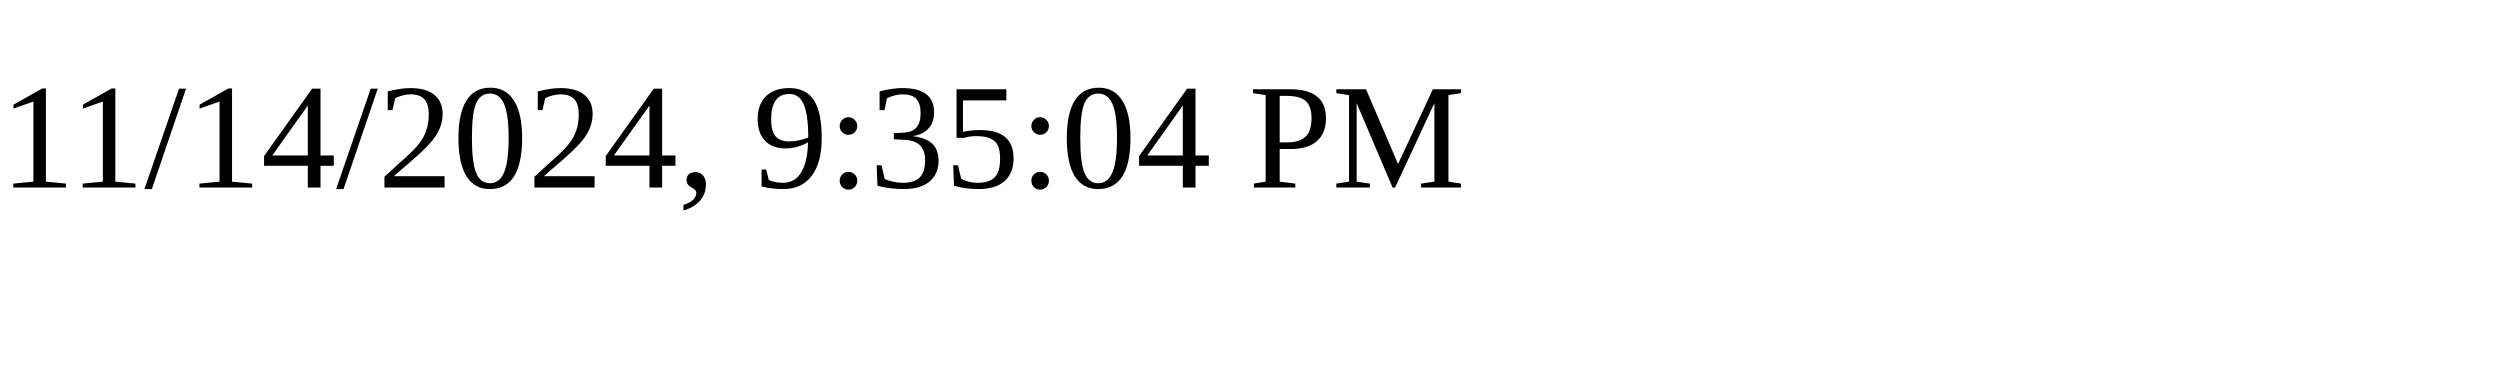
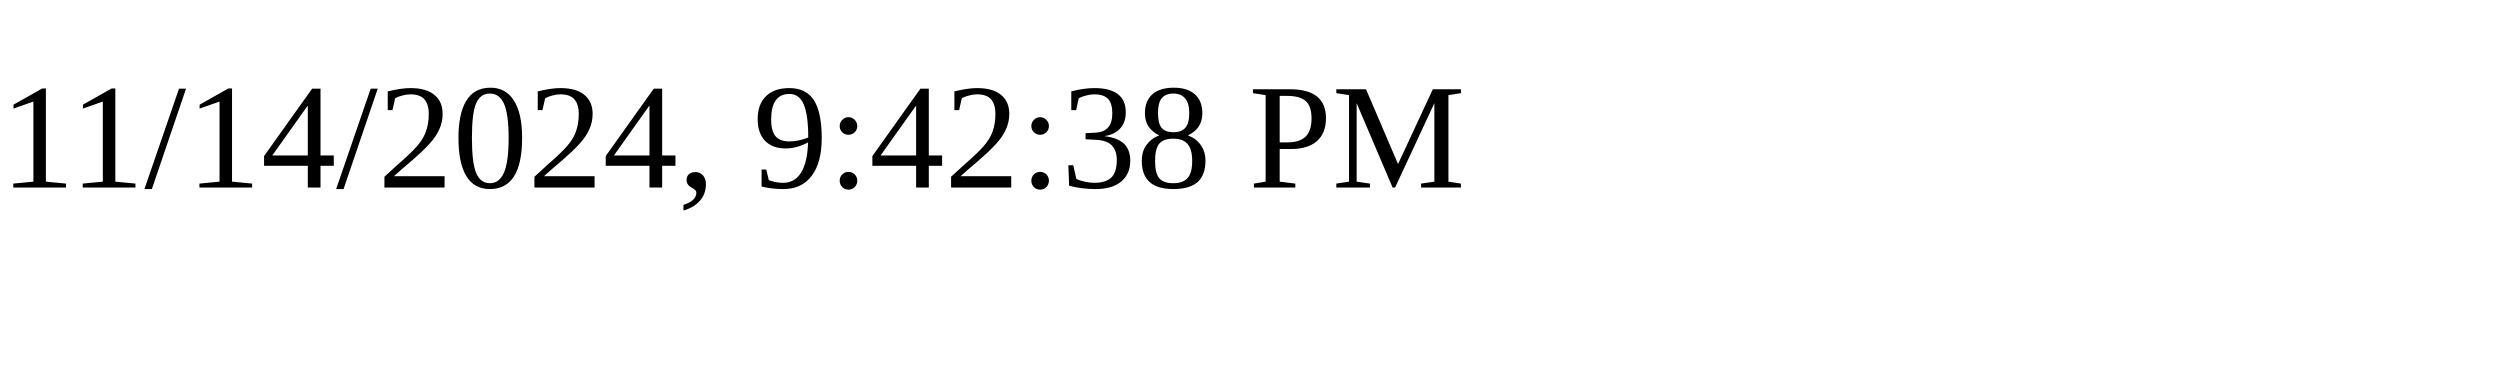
<svg xmlns="http://www.w3.org/2000/svg" height="30" width="200">
-   <text x="0" y="15">11/14/2024, 9:35:04 PM</text>
+   <text x="0" y="15">11/14/2024, 9:42:38 PM</text>
</svg>
